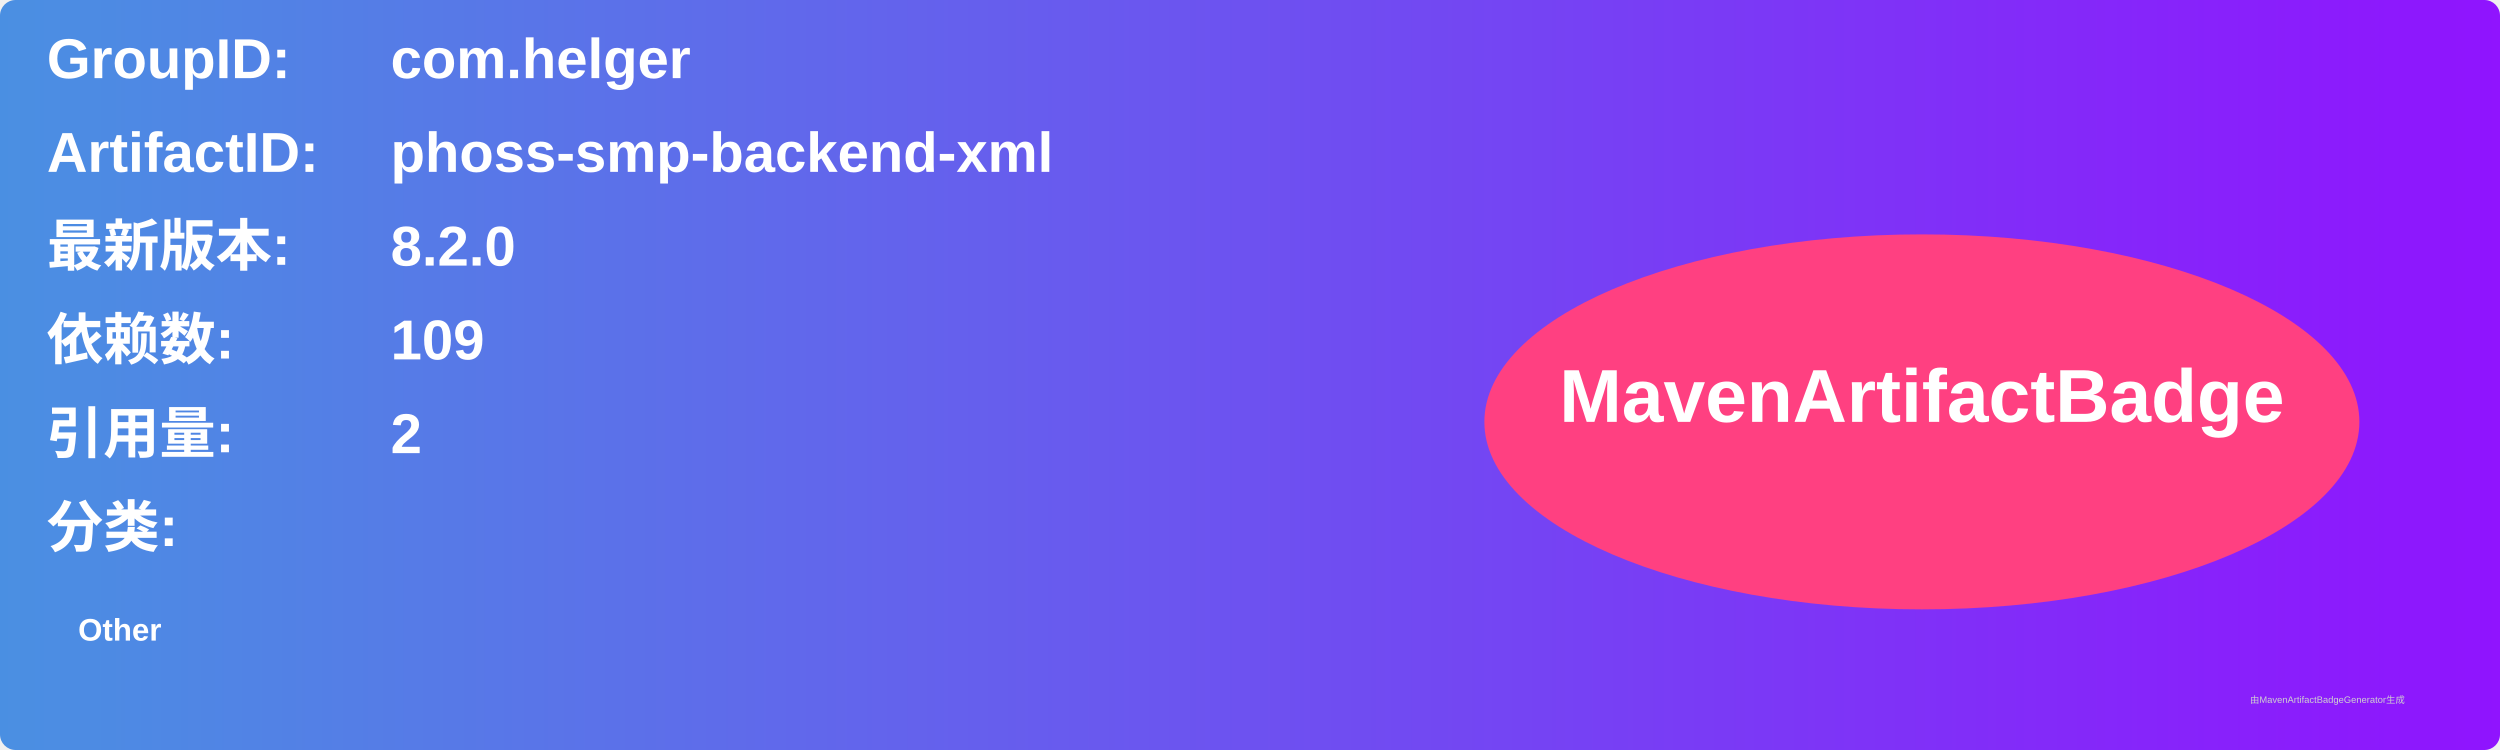
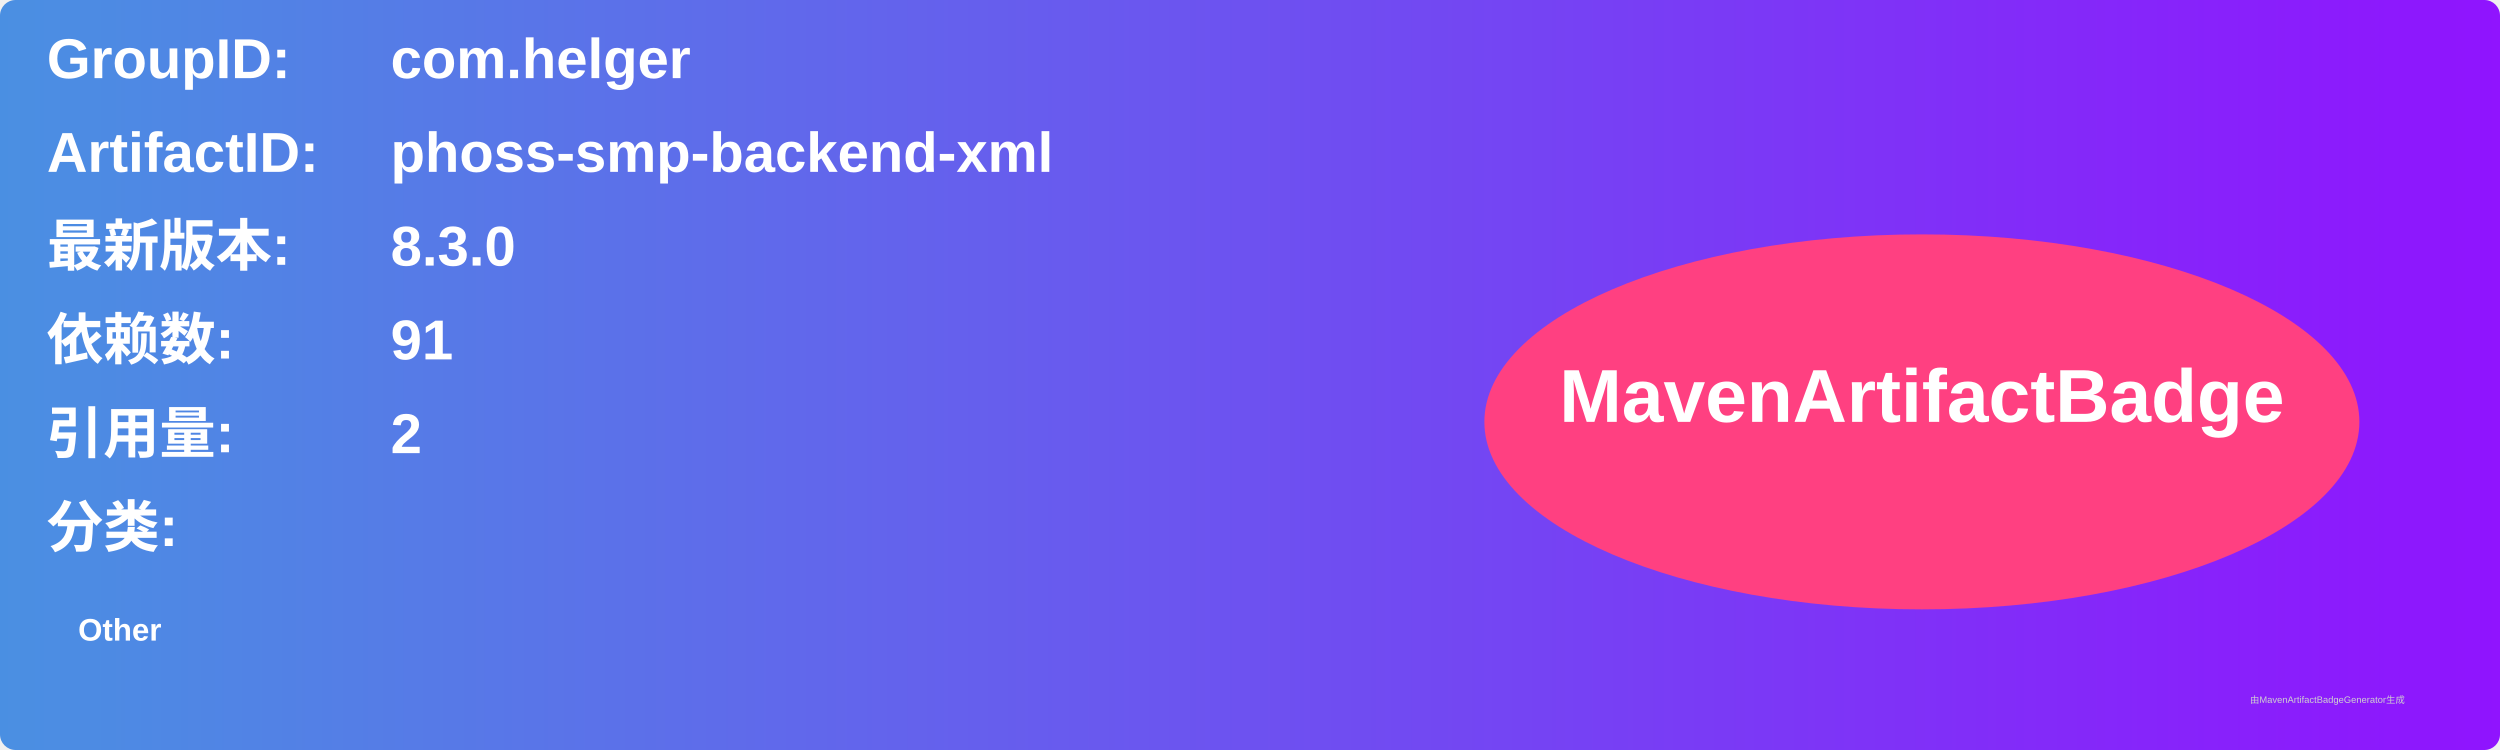
<svg xmlns="http://www.w3.org/2000/svg" width="800" height="240" viewBox="0 0 800 240">
  <linearGradient id="grad" x1="0%" y1="0%" x2="100%" y2="0%">
    <stop offset="0%" stop-color="#4a90e2" />
    <stop offset="100%" stop-color="#9013fe" />
  </linearGradient>
  <rect width="100%" height="100%" rx="5" ry="5" fill="url(#grad)" />
  <g transform="translate(15, 15)">
    <text x="0" y="10" font-family="Arial" font-size="18" fill="white" font-weight="bold" width="260">GroupID:</text>
    <text x="110" y="10" font-family="Arial" font-size="18" fill="white" font-weight="bold" width="460">com.helger</text>
    <text x="0" y="40" font-family="Arial" font-size="18" fill="white" font-weight="bold" width="260">ArtifactID:</text>
    <text x="110" y="40" font-family="Arial" font-size="18" fill="white" font-weight="bold" width="460">phoss-smp-backend-xml</text>
    <text x="0" y="70" font-family="Arial" font-size="18" fill="white" font-weight="bold">最新版本:</text>
    <text x="110" y="70" font-family="Arial" font-size="18" fill="white" font-weight="bold">
-       <tspan font-weight="bold">8.2.0</tspan>
+       <tspan font-weight="bold">8.3.0</tspan>
    </text>
    <text x="0" y="100" font-family="Arial" font-size="18" fill="white" font-weight="bold">依赖数: </text>
    <text x="110" y="100" font-family="Arial" font-size="18" fill="white">
-       <tspan font-weight="bold">109</tspan>
+       <tspan font-weight="bold">91</tspan>
    </text>
    <text x="0" y="130" font-family="Arial" font-size="18" fill="white" font-weight="bold">引用量: </text>
    <text x="110" y="130" font-family="Arial" font-size="18" fill="white">
      <tspan font-weight="bold">2</tspan>
    </text>
    <text x="0" y="160" font-family="Arial" font-size="18" fill="white" font-weight="bold">分类:</text>
    <text x="10" y="190" font-family="Arial" font-size="10" fill="white">
      <tspan font-weight="bold">Other</tspan>
    </text>
    <ellipse cx="600" cy="120" rx="140" ry="60" fill="#ff4081" />
    <text x="600" y="120" text-anchor="middle" font-family="Arial" font-size="24" fill="white" font-weight="bold">MavenArtifactBadge</text>
  </g>
  <text x="720" y="225" font-family="Arial" font-size="3" fill="#d0d0d0">由MavenArtifactBadgeGenerator生成</text>
</svg>
